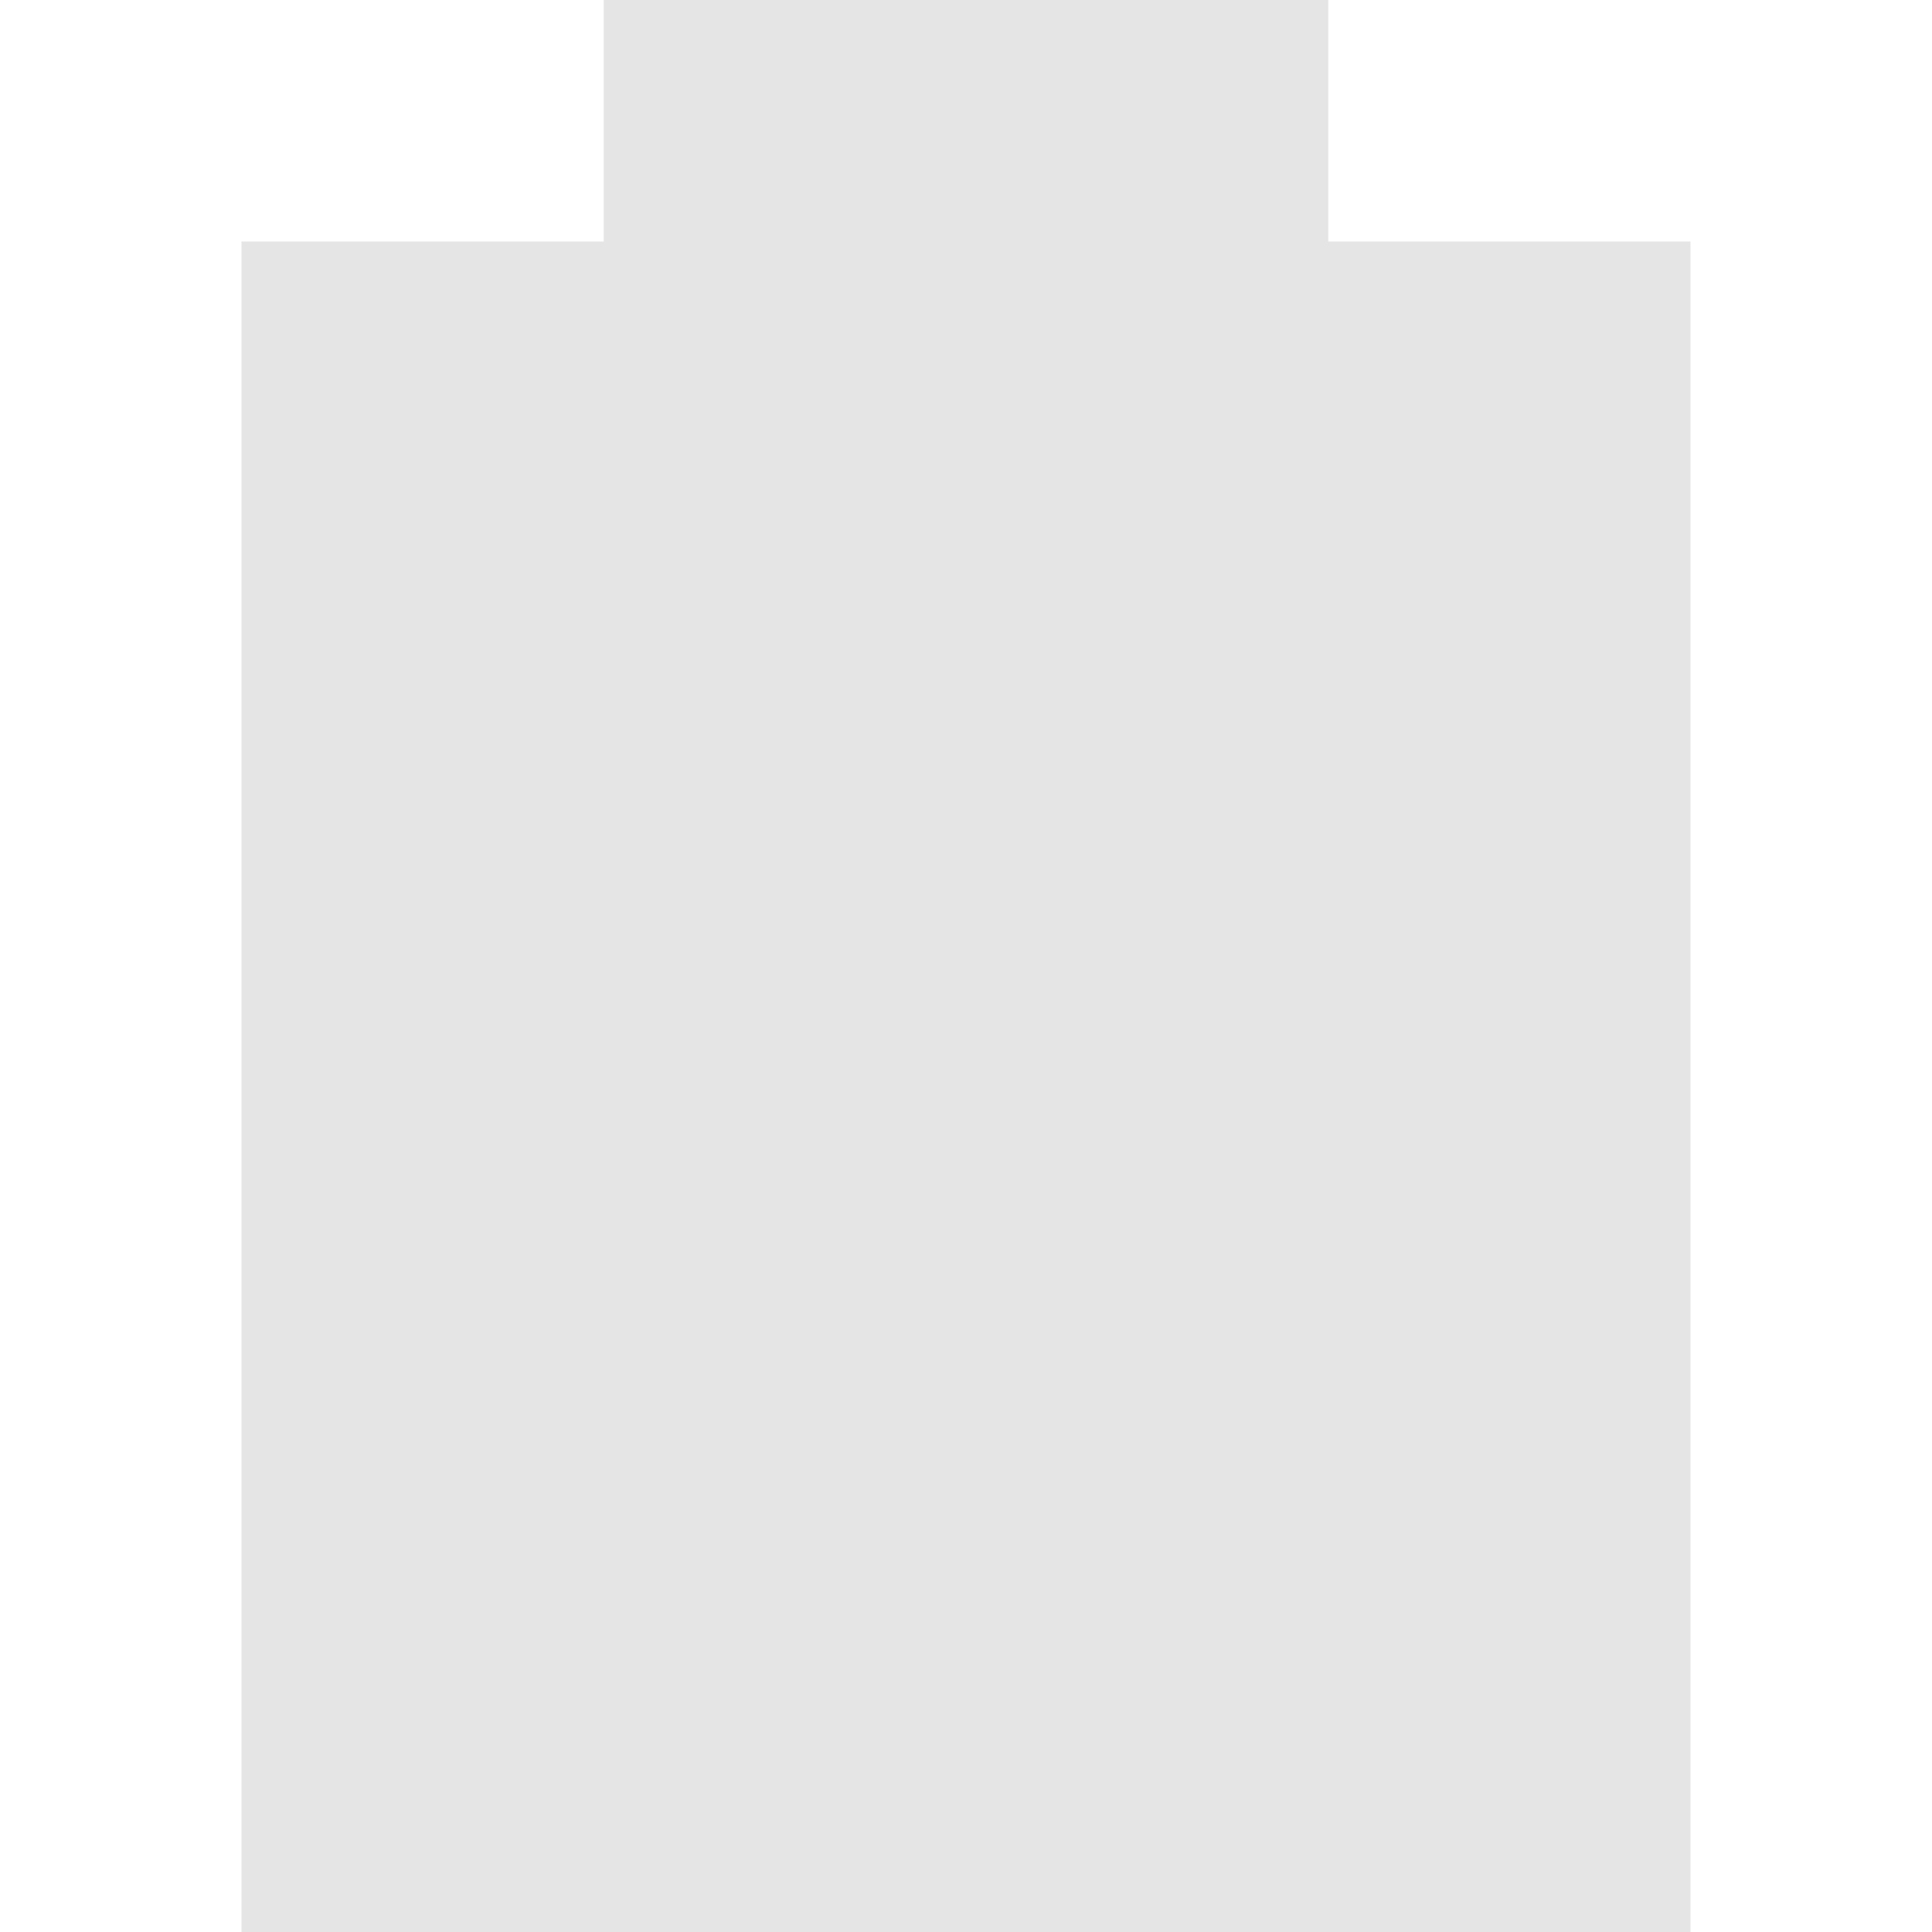
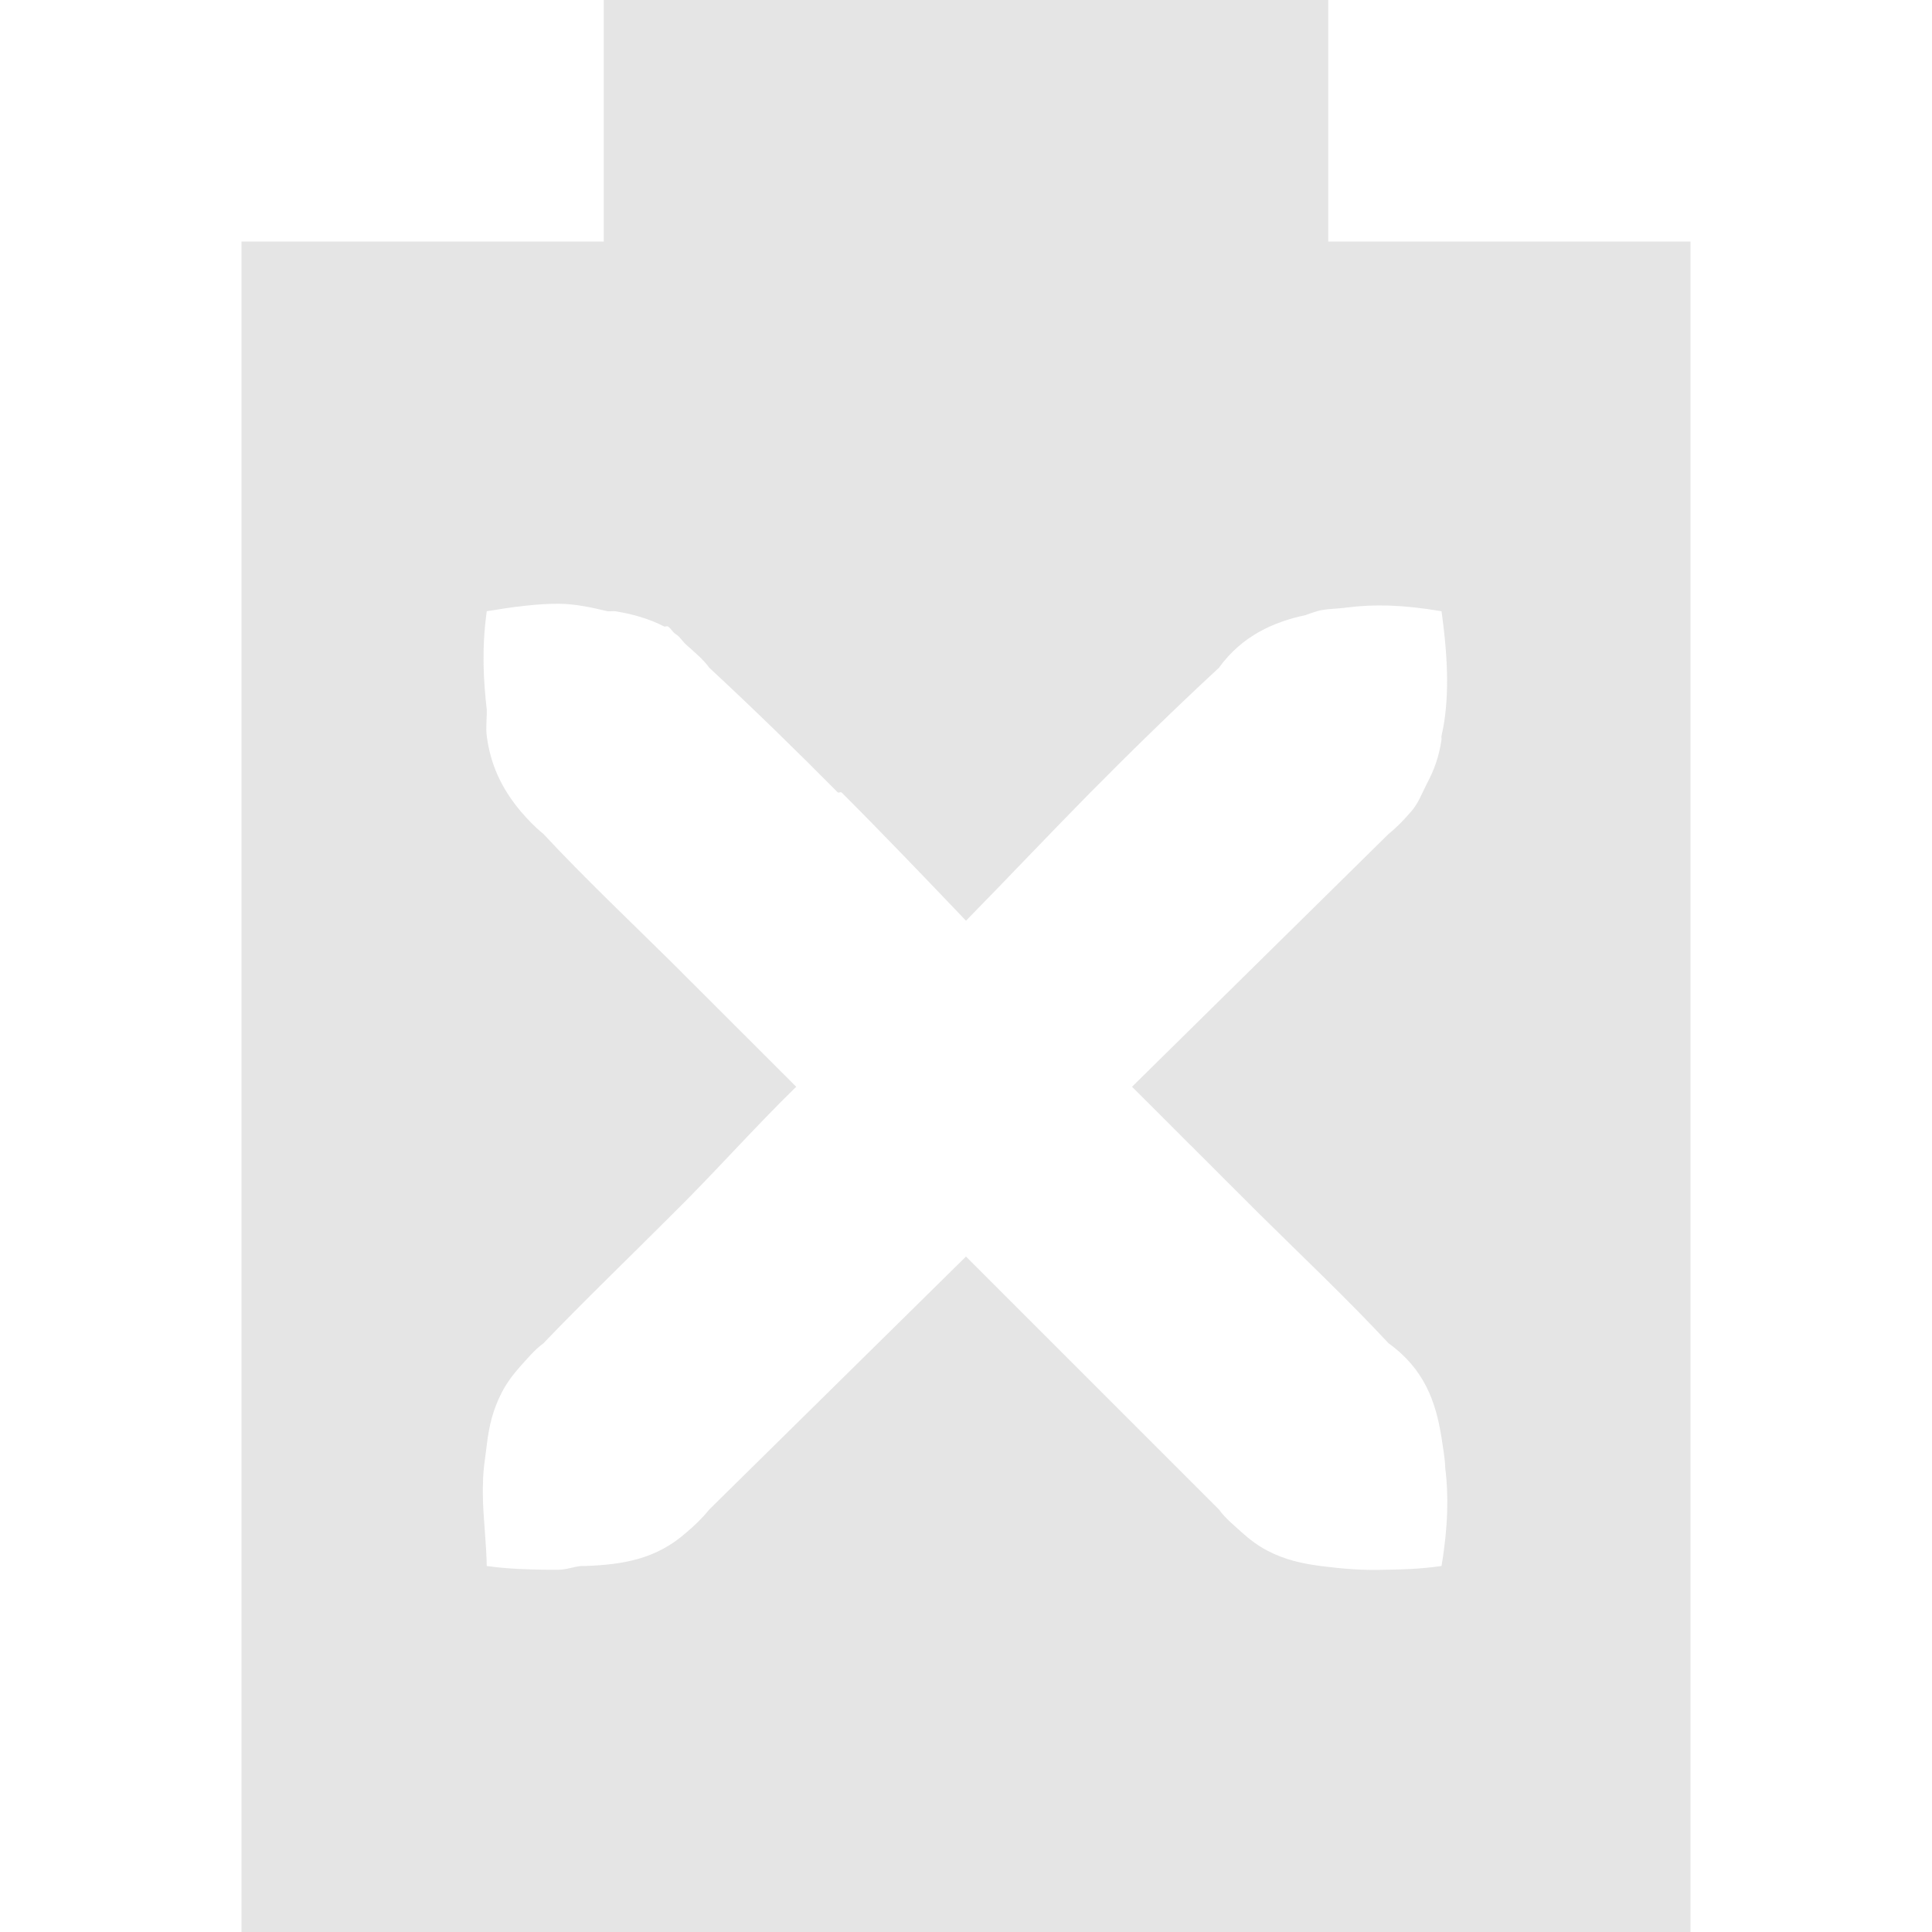
<svg xmlns="http://www.w3.org/2000/svg" width="16" viewBox="0 0 16 16" height="16" id="svg2" version="1.1">
  <defs id="defs8" />
-   <path style="fill:#bebebe;opacity:0.4" d="M 5,0 5,2 2,2 2,16 14,16 14,2 11,2 11,0 z" id="path2998" />
+   <path style="fill:#bebebe;opacity:0.4" d="M 5 0 L 5 2 L 2 2 L 2 16 L 14 16 L 14 2 L 11 2 L 11 0 L 5 0 z M 4.625 5 C 4.772 5.001 4.908 5.033 5.031 5.062 C 5.051 5.064 5.075 5.06 5.094 5.062 C 5.234 5.084 5.374 5.123 5.5 5.188 C 5.509 5.192 5.522 5.183 5.531 5.188 C 5.555 5.201 5.57 5.235 5.594 5.25 C 5.638 5.279 5.646 5.307 5.688 5.344 C 5.747 5.397 5.822 5.458 5.875 5.531 C 6.238 5.868 6.589 6.21 6.938 6.562 C 6.943 6.568 6.964 6.557 6.969 6.562 C 7.314 6.907 7.663 7.272 8 7.625 C 8.347 7.271 8.683 6.915 9.031 6.562 C 9.38 6.21 9.73 5.868 10.094 5.531 C 10.286 5.265 10.549 5.15 10.812 5.094 C 10.842 5.083 10.876 5.071 10.906 5.062 C 10.98 5.04 11.076 5.043 11.156 5.031 C 11.38 5.003 11.612 5.007 11.938 5.062 C 11.995 5.47 12.004 5.807 11.938 6.094 C 11.935 6.103 11.94 6.115 11.938 6.125 C 11.917 6.266 11.88 6.372 11.812 6.5 C 11.773 6.574 11.749 6.648 11.688 6.719 C 11.632 6.784 11.577 6.843 11.5 6.906 L 9.375 9 L 10.438 10.062 C 10.79 10.41 11.162 10.762 11.5 11.125 C 11.796 11.338 11.891 11.609 11.938 11.906 C 11.95 11.989 11.966 12.071 11.969 12.156 C 11.997 12.38 11.993 12.644 11.938 12.969 C 11.76 12.994 11.619 12.998 11.469 13 C 11.289 13.007 11.109 12.991 10.938 12.969 C 10.785 12.95 10.638 12.916 10.5 12.844 C 10.422 12.804 10.351 12.751 10.281 12.688 C 10.222 12.634 10.146 12.573 10.094 12.5 L 8 10.406 L 5.875 12.5 C 5.812 12.577 5.753 12.633 5.688 12.688 C 5.439 12.911 5.162 12.958 4.844 12.969 C 4.833 12.97 4.823 12.968 4.812 12.969 C 4.748 12.975 4.695 12.999 4.625 13 C 4.598 13 4.559 13 4.531 13 C 4.381 12.998 4.209 12.994 4.031 12.969 C 4.028 12.794 4.007 12.617 4 12.438 C 3.999 12.385 3.997 12.33 4 12.281 C 4 12.176 4.019 12.07 4.031 11.969 C 4.05 11.807 4.082 11.675 4.156 11.531 C 4.196 11.453 4.249 11.383 4.312 11.312 C 4.366 11.253 4.427 11.178 4.5 11.125 C 4.843 10.767 5.212 10.413 5.562 10.062 C 5.915 9.715 6.239 9.346 6.594 9 L 5.562 7.969 C 5.21 7.621 4.838 7.269 4.5 6.906 C 4.423 6.843 4.368 6.784 4.312 6.719 C 4.147 6.522 4.06 6.322 4.031 6.094 C 4.022 6.023 4.033 5.95 4.031 5.875 C 4.004 5.641 3.988 5.372 4.031 5.062 C 4.253 5.025 4.455 4.999 4.625 5 z " id="path2998" />
</svg>
